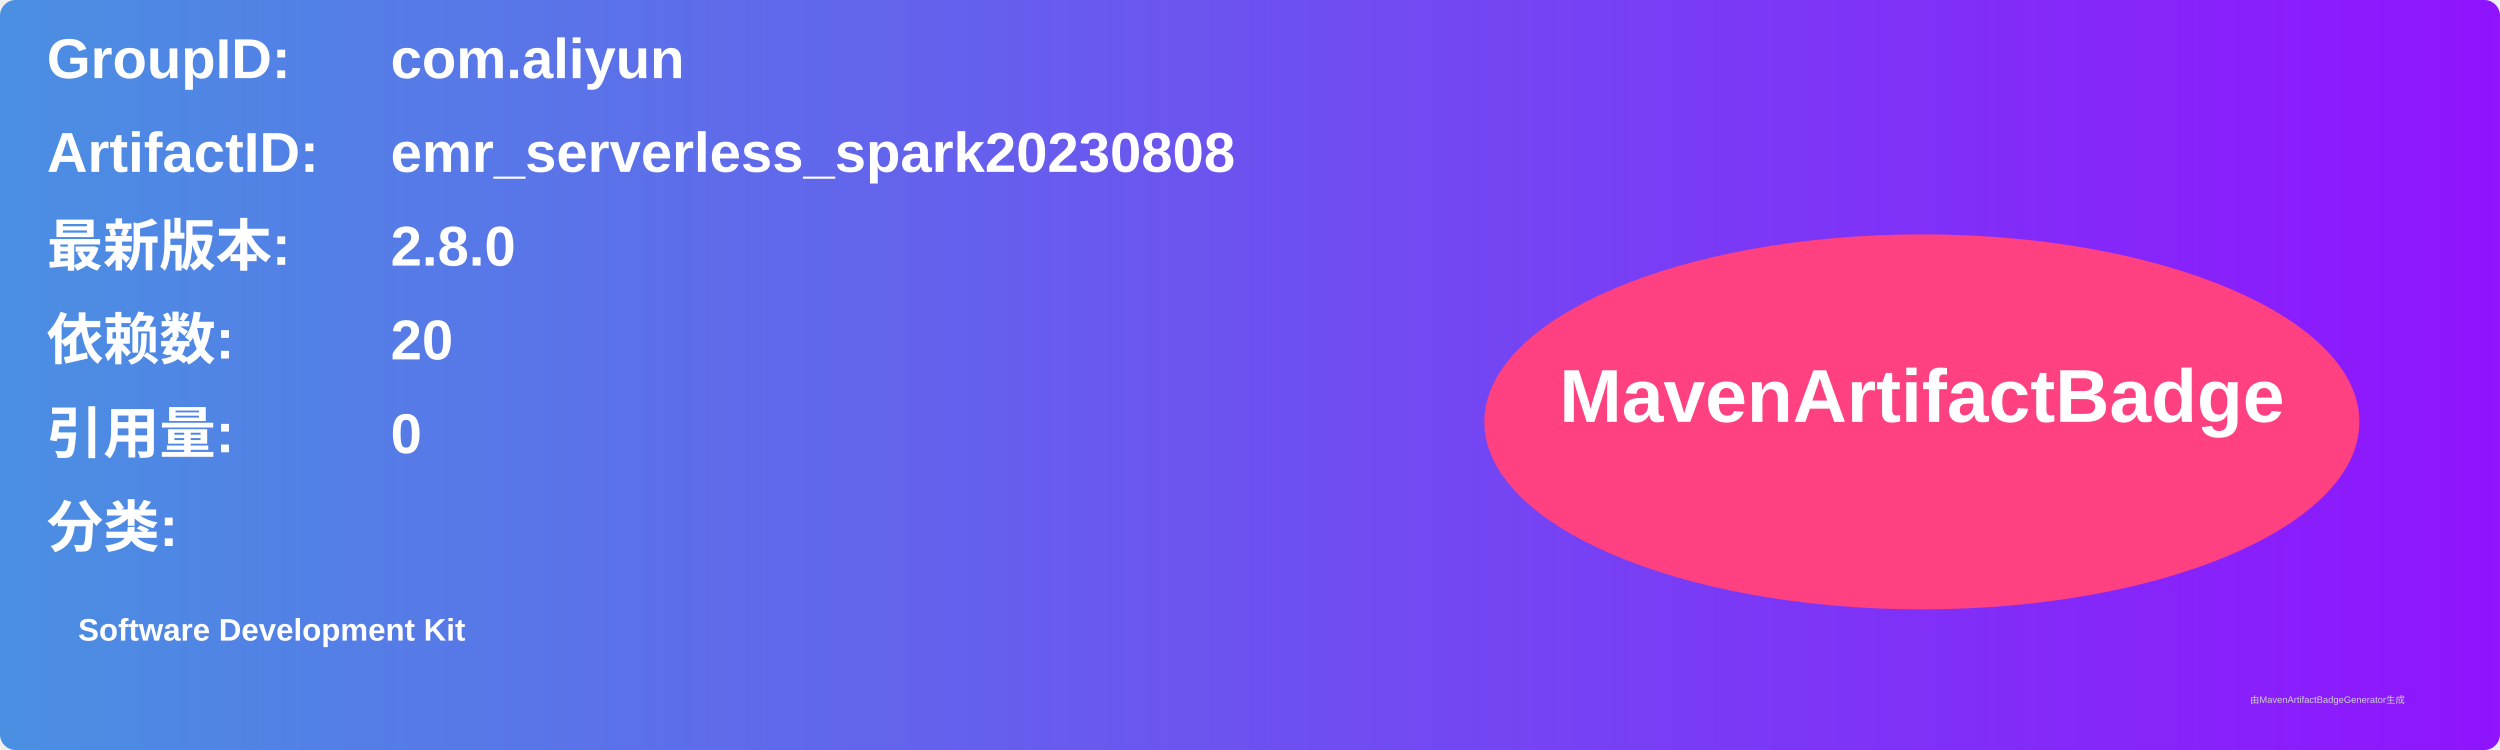
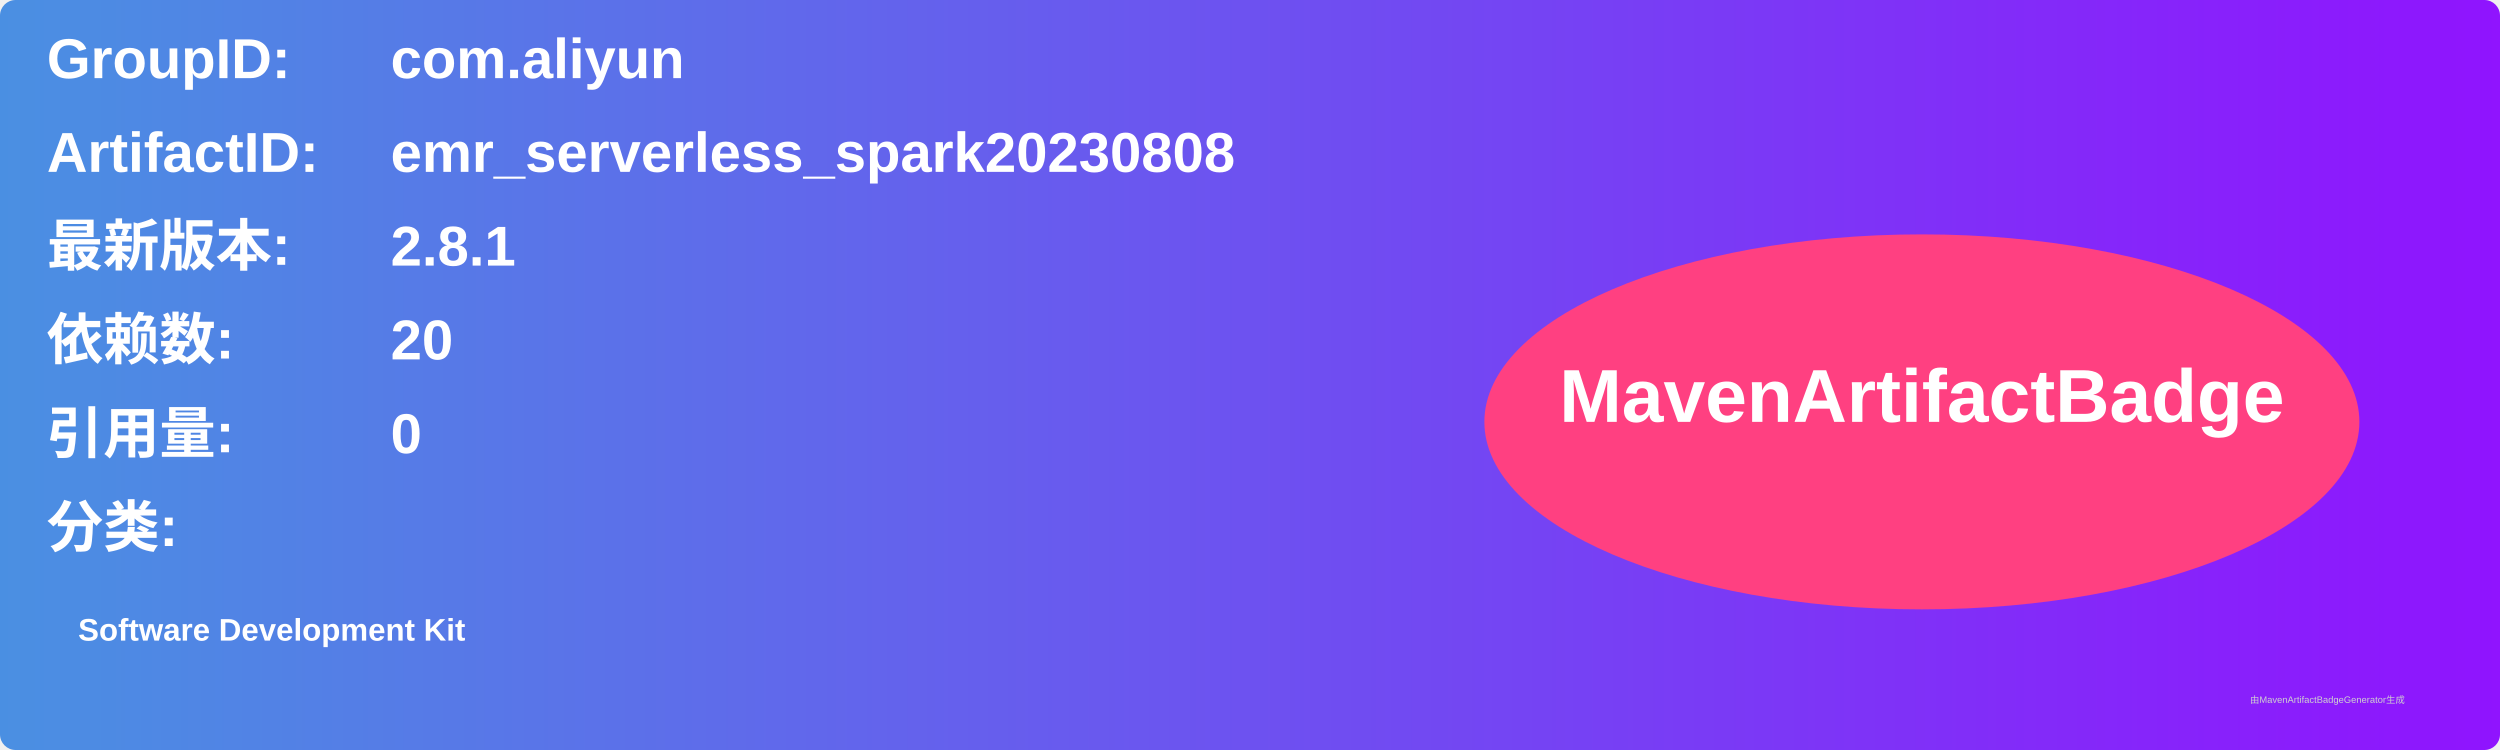
<svg xmlns="http://www.w3.org/2000/svg" width="800" height="240" viewBox="0 0 800 240">
  <linearGradient id="grad" x1="0%" y1="0%" x2="100%" y2="0%">
    <stop offset="0%" stop-color="#4a90e2" />
    <stop offset="100%" stop-color="#9013fe" />
  </linearGradient>
  <rect width="100%" height="100%" rx="5" ry="5" fill="url(#grad)" />
  <g transform="translate(15, 15)">
    <text x="0" y="10" font-family="Arial" font-size="18" fill="white" font-weight="bold" width="260">GroupID:</text>
    <text x="110" y="10" font-family="Arial" font-size="18" fill="white" font-weight="bold" width="460">com.aliyun</text>
    <text x="0" y="40" font-family="Arial" font-size="18" fill="white" font-weight="bold" width="260">ArtifactID:</text>
    <text x="110" y="40" font-family="Arial" font-size="18" fill="white" font-weight="bold" width="460">emr_serverless_spark20230808</text>
    <text x="0" y="70" font-family="Arial" font-size="18" fill="white" font-weight="bold">最新版本:</text>
    <text x="110" y="70" font-family="Arial" font-size="18" fill="white" font-weight="bold">
-       <tspan font-weight="bold">2.8.0</tspan>
+       <tspan font-weight="bold">2.8.1</tspan>
    </text>
    <text x="0" y="100" font-family="Arial" font-size="18" fill="white" font-weight="bold">依赖数: </text>
    <text x="110" y="100" font-family="Arial" font-size="18" fill="white">
      <tspan font-weight="bold">20</tspan>
    </text>
    <text x="0" y="130" font-family="Arial" font-size="18" fill="white" font-weight="bold">引用量: </text>
    <text x="110" y="130" font-family="Arial" font-size="18" fill="white">
      <tspan font-weight="bold">0</tspan>
    </text>
    <text x="0" y="160" font-family="Arial" font-size="18" fill="white" font-weight="bold">分类:</text>
    <text x="10" y="190" font-family="Arial" font-size="10" fill="white">
      <tspan font-weight="bold">Software Development Kit</tspan>
    </text>
    <ellipse cx="600" cy="120" rx="140" ry="60" fill="#ff4081" />
    <text x="600" y="120" text-anchor="middle" font-family="Arial" font-size="24" fill="white" font-weight="bold">MavenArtifactBadge</text>
  </g>
  <text x="720" y="225" font-family="Arial" font-size="3" fill="#d0d0d0">由MavenArtifactBadgeGenerator生成</text>
</svg>
